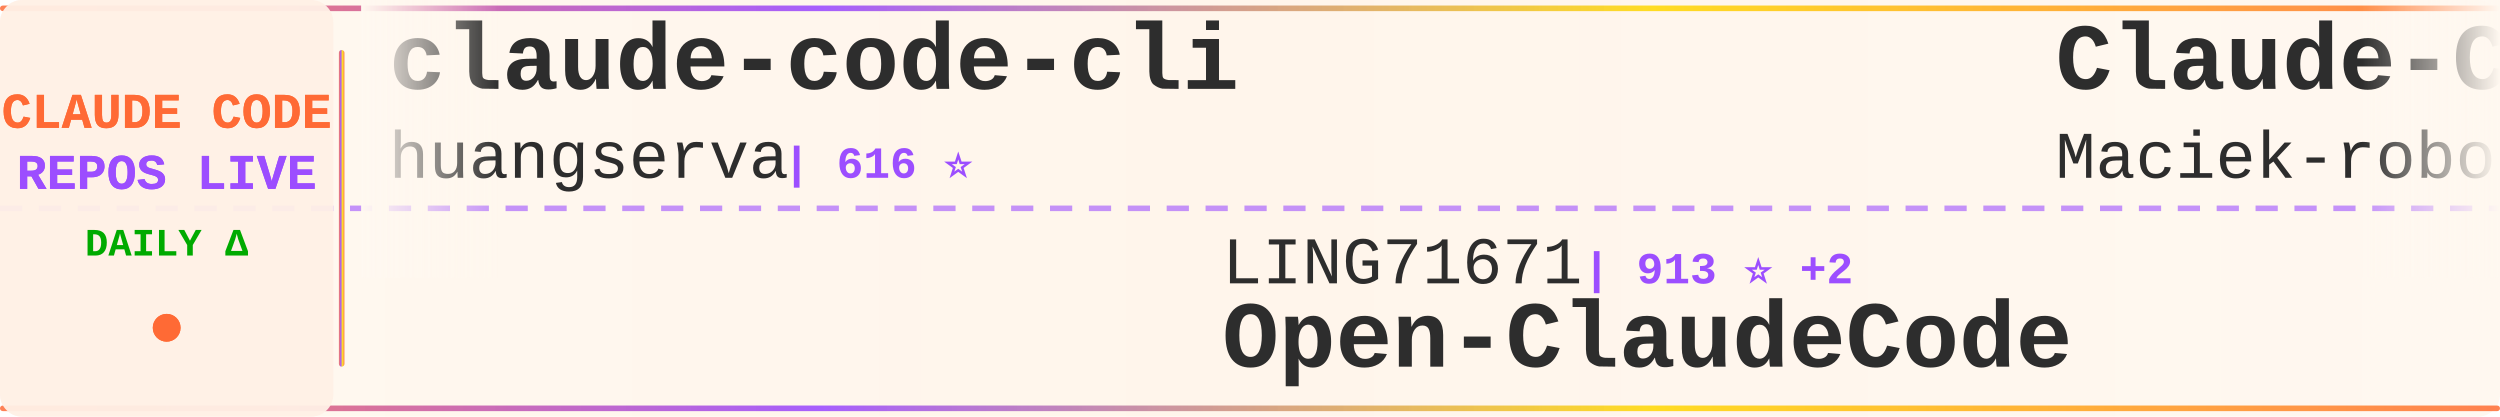
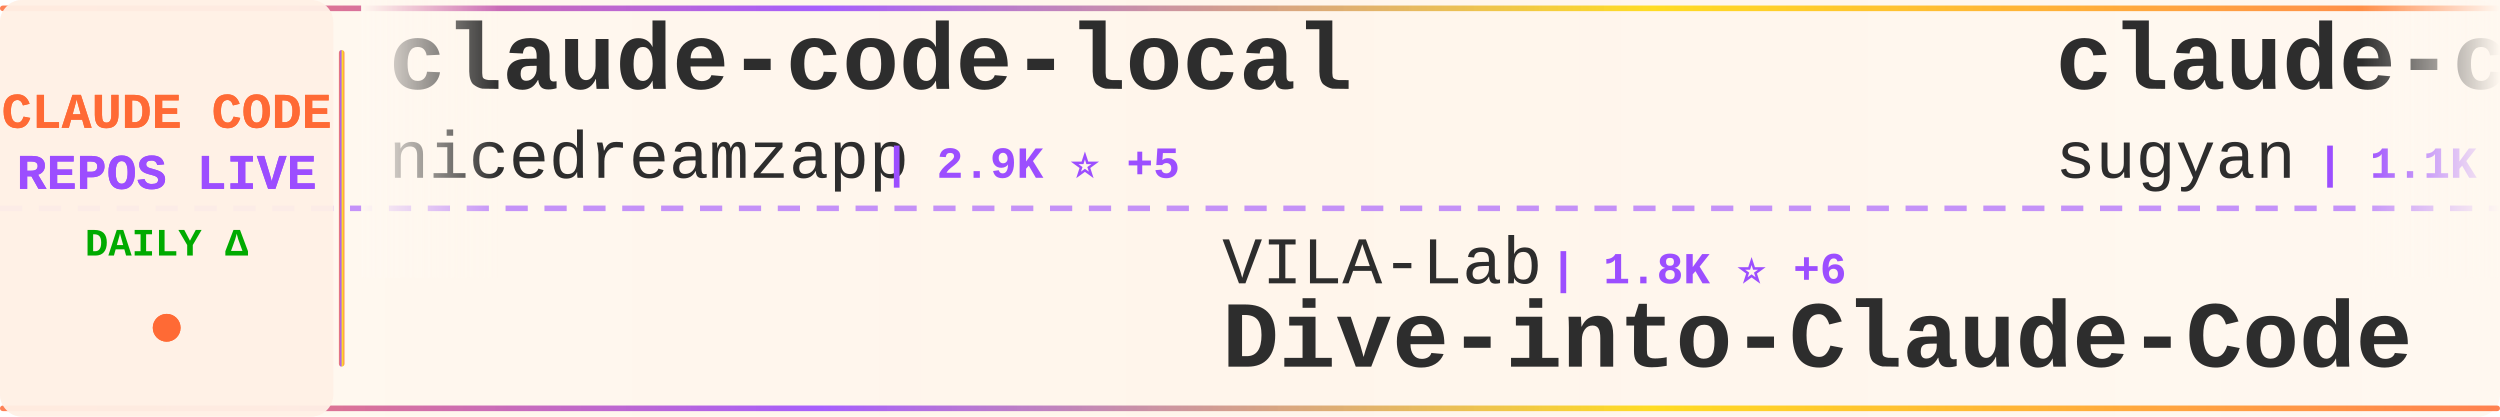
<svg xmlns="http://www.w3.org/2000/svg" width="900" height="150">
  <defs>
    <linearGradient id="tickerBg" x1="0%" y1="0%" x2="100%" y2="0%">
      <stop offset="0%" style="stop-color:#fff8f0;stop-opacity:0.98" />
      <stop offset="50%" style="stop-color:#fff5eb;stop-opacity:1" />
      <stop offset="100%" style="stop-color:#fff8f0;stop-opacity:0.98" />
    </linearGradient>
    <linearGradient id="borderGrad" x1="0%" y1="0%" x2="100%" y2="0%">
      <stop offset="0%" style="stop-color:#FF6B35;stop-opacity:0.85">
        <animate attributeName="stop-opacity" values="0.85;1;0.85" dur="2s" repeatCount="indefinite" />
      </stop>
      <stop offset="33%" style="stop-color:#9C4EFF;stop-opacity:0.9">
        <animate attributeName="stop-opacity" values="0.9;1;0.9" dur="2.2s" repeatCount="indefinite" />
      </stop>
      <stop offset="66%" style="stop-color:#FFD700;stop-opacity:0.85">
        <animate attributeName="stop-opacity" values="0.85;1;0.85" dur="1.8s" repeatCount="indefinite" />
      </stop>
      <stop offset="100%" style="stop-color:#FF6B35;stop-opacity:0.85">
        <animate attributeName="stop-opacity" values="0.85;1;0.85" dur="2s" repeatCount="indefinite" />
      </stop>
    </linearGradient>
    <filter id="textGlow">
      <feGaussianBlur stdDeviation="0.15" result="coloredBlur" />
      <feMerge>
        <feMergeNode in="coloredBlur" />
        <feMergeNode in="SourceGraphic" />
      </feMerge>
    </filter>
    <filter id="metricGlow">
      <feGaussianBlur stdDeviation="0.2" result="coloredBlur" />
      <feMerge>
        <feMergeNode in="coloredBlur" />
        <feMergeNode in="SourceGraphic" />
      </feMerge>
    </filter>
    <linearGradient id="leftFade" x1="0%" y1="0%" x2="100%" y2="0%">
      <stop offset="0%" style="stop-color:#fff8f0;stop-opacity:1" />
      <stop offset="100%" style="stop-color:#fff8f0;stop-opacity:0" />
    </linearGradient>
    <linearGradient id="rightFade" x1="0%" y1="0%" x2="100%" y2="0%">
      <stop offset="0%" style="stop-color:#fff8f0;stop-opacity:0" />
      <stop offset="100%" style="stop-color:#fff8f0;stop-opacity:1" />
    </linearGradient>
  </defs>
  <rect width="900" height="150" fill="url(#tickerBg)" rx="8" />
  <rect x="0" y="2" width="900" height="2" fill="url(#borderGrad)" rx="1" />
  <rect x="0" y="146" width="900" height="2" fill="url(#borderGrad)" rx="1" />
  <line x1="0" y1="75" x2="900" y2="75" stroke="#9C4EFF" stroke-width="2" stroke-dasharray="8 6" opacity="0.6" />
  <rect x="0" y="0" width="120" height="150" fill="#fff0e6" opacity="0.95" rx="8" />
  <text x="60" y="46" font-family="'Courier New', monospace" font-size="18" font-weight="bold" fill="#FF6B35" text-anchor="middle" filter="url(#textGlow)">
    CLAUDE CODE
  </text>
  <text x="60" y="68" font-family="'Courier New', monospace" font-size="18" font-weight="bold" fill="#9C4EFF" text-anchor="middle" filter="url(#textGlow)">
    REPOS LIVE
  </text>
  <text x="60" y="92" font-family="'Courier New', monospace" font-size="14" font-weight="bold" fill="#00aa00" text-anchor="middle">
    DAILY Δ
  </text>
  <circle cx="60" cy="118" r="5" fill="#FF6B35" filter="url(#metricGlow)">
    <animate attributeName="r" values="4;6;4" dur="1.5s" repeatCount="indefinite" />
    <animate attributeName="opacity" values="0.6;1;0.6" dur="1.5s" repeatCount="indefinite" />
  </circle>
  <rect x="122" y="18" width="2" height="114" fill="url(#borderGrad)" rx="1" />
  <clipPath id="tickerClip">
    <rect x="130" y="0" width="770" height="150" />
  </clipPath>
  <g clip-path="url(#tickerClip)">
    <g id="tickerItems">
      <animateTransform attributeName="transform" attributeType="XML" type="translate" from="0 0" to="-3000 0" dur="54s" repeatCount="indefinite" />
      <g transform="translate(0, 0)">
-         <text x="140" y="32" font-family="'Courier New', monospace" font-size="34" font-weight="bold" fill="#2d2d2d">claude-code-cli</text>
-         <text x="140" y="64" font-family="'Courier New', monospace" font-size="24" font-weight="normal" fill="#2d2d2d" opacity="1.0">huangserva</text>
-         <text x="282" y="64" font-family="'Courier New', monospace" font-size="16" font-weight="bold" fill="#9C4EFF"> | 616 ⭐</text>
+         <text x="140" y="32" font-family="'Courier New', monospace" font-size="34" font-weight="bold" fill="#2d2d2d">claude-code-local</text>
+         <text x="140" y="64" font-family="'Courier New', monospace" font-size="24" font-weight="normal" fill="#2d2d2d" opacity="1.0">nicedreamzapp</text>
+         <text x="318" y="64" font-family="'Courier New', monospace" font-size="16" font-weight="bold" fill="#9C4EFF"> | 2.9K ⭐ +5</text>
      </g>
      <g transform="translate(300, 0)">
-         <text x="140" y="102" font-family="'Courier New', monospace" font-size="24" font-weight="normal" fill="#2d2d2d" opacity="1.0">LING71671</text>
-         <text x="270" y="102" font-family="'Courier New', monospace" font-size="16" font-weight="bold" fill="#9C4EFF"> | 913 ⭐ +2</text>
-         <text x="140" y="132" font-family="'Courier New', monospace" font-size="34" font-weight="bold" fill="#2d2d2d">Open-ClaudeCode</text>
+         <text x="140" y="102" font-family="'Courier New', monospace" font-size="24" font-weight="normal" fill="#2d2d2d" opacity="1.0">VILA-Lab</text>
+         <text x="258" y="102" font-family="'Courier New', monospace" font-size="16" font-weight="bold" fill="#9C4EFF"> | 1.8K ⭐ +6</text>
+         <text x="140" y="132" font-family="'Courier New', monospace" font-size="34" font-weight="bold" fill="#2d2d2d">Dive-into-Claude-Code</text>
      </g>
      <g transform="translate(600, 0)">
-         <text x="140" y="32" font-family="'Courier New', monospace" font-size="34" font-weight="bold" fill="#2d2d2d">Claude-Code-Usage-Monito...</text>
-         <text x="140" y="64" font-family="'Courier New', monospace" font-size="24" font-weight="normal" fill="#2d2d2d" opacity="1.0">Maciek-roboblog</text>
-         <text x="342" y="64" font-family="'Courier New', monospace" font-size="16" font-weight="bold" fill="#9C4EFF"> | 8.4K ⭐ +18</text>
+         <text x="140" y="32" font-family="'Courier New', monospace" font-size="34" font-weight="bold" fill="#2d2d2d">claude-code-webui</text>
+         <text x="140" y="64" font-family="'Courier New', monospace" font-size="24" font-weight="normal" fill="#2d2d2d" opacity="1.0">sugyan</text>
+         <text x="234" y="64" font-family="'Courier New', monospace" font-size="16" font-weight="bold" fill="#9C4EFF"> | 1.1K ⭐ +1</text>
      </g>
      <g transform="translate(900, 0)">
-         <text x="140" y="102" font-family="'Courier New', monospace" font-size="24" font-weight="normal" fill="#2d2d2d" opacity="1.0">musistudio</text>
-         <text x="282" y="102" font-family="'Courier New', monospace" font-size="16" font-weight="bold" fill="#9C4EFF"> | 35.7K ⭐ +41</text>
-         <text x="140" y="132" font-family="'Courier New', monospace" font-size="34" font-weight="bold" fill="#2d2d2d">claude-code-router</text>
+         <text x="140" y="102" font-family="'Courier New', monospace" font-size="24" font-weight="normal" fill="#2d2d2d" opacity="1.0">VoltAgent</text>
+         <text x="270" y="102" font-family="'Courier New', monospace" font-size="16" font-weight="bold" fill="#9C4EFF"> | 23.1K ⭐ +53</text>
+         <text x="140" y="132" font-family="'Courier New', monospace" font-size="34" font-weight="bold" fill="#2d2d2d">awesome-claude-code-suba...</text>
      </g>
      <g transform="translate(1200, 0)">
-         <text x="140" y="32" font-family="'Courier New', monospace" font-size="34" font-weight="bold" fill="#2d2d2d">claude-code-source</text>
-         <text x="140" y="64" font-family="'Courier New', monospace" font-size="24" font-weight="normal" fill="#2d2d2d" opacity="1.0">hangsman</text>
-         <text x="258" y="64" font-family="'Courier New', monospace" font-size="16" font-weight="bold" fill="#9C4EFF"> | 787 ⭐</text>
+         <text x="140" y="32" font-family="'Courier New', monospace" font-size="34" font-weight="bold" fill="#2d2d2d">claude-code-telegram</text>
+         <text x="140" y="64" font-family="'Courier New', monospace" font-size="24" font-weight="normal" fill="#2d2d2d" opacity="1.0">RichardAtCT</text>
+         <text x="294" y="64" font-family="'Courier New', monospace" font-size="16" font-weight="bold" fill="#9C4EFF"> | 2.7K ⭐ +2</text>
      </g>
      <g transform="translate(1500, 0)">
-         <text x="140" y="102" font-family="'Courier New', monospace" font-size="24" font-weight="normal" fill="#2d2d2d" opacity="1.0">Yeachan-Heo</text>
-         <text x="294" y="102" font-family="'Courier New', monospace" font-size="16" font-weight="bold" fill="#9C4EFF"> | 37.6K ⭐ +55</text>
-         <text x="140" y="132" font-family="'Courier New', monospace" font-size="34" font-weight="bold" fill="#2d2d2d">oh-my-claudecode</text>
+         <text x="140" y="102" font-family="'Courier New', monospace" font-size="24" font-weight="normal" fill="#2d2d2d" opacity="1.0">affaan-m</text>
+         <text x="258" y="102" font-family="'Courier New', monospace" font-size="16" font-weight="bold" fill="#9C4EFF"> | 227.6K ⭐ +412</text>
+         <text x="140" y="132" font-family="'Courier New', monospace" font-size="34" font-weight="bold" fill="#2d2d2d">ECC</text>
      </g>
      <g transform="translate(1800, 0)">
-         <text x="140" y="32" font-family="'Courier New', monospace" font-size="34" font-weight="bold" fill="#2d2d2d">skills</text>
-         <text x="140" y="64" font-family="'Courier New', monospace" font-size="24" font-weight="normal" fill="#2d2d2d" opacity="1.0">anthropics</text>
-         <text x="282" y="64" font-family="'Courier New', monospace" font-size="16" font-weight="bold" fill="#9C4EFF"> | 159.5K ⭐ +308</text>
+         <text x="140" y="32" font-family="'Courier New', monospace" font-size="34" font-weight="bold" fill="#2d2d2d">claude-code-prompts</text>
+         <text x="140" y="64" font-family="'Courier New', monospace" font-size="24" font-weight="normal" fill="#2d2d2d" opacity="1.0">repowise-dev</text>
+         <text x="306" y="64" font-family="'Courier New', monospace" font-size="16" font-weight="bold" fill="#9C4EFF"> | 1.1K ⭐ +1</text>
      </g>
      <g transform="translate(2100, 0)">
-         <text x="140" y="102" font-family="'Courier New', monospace" font-size="24" font-weight="normal" fill="#2d2d2d" opacity="1.0">1rgs</text>
-         <text x="210" y="102" font-family="'Courier New', monospace" font-size="16" font-weight="bold" fill="#9C4EFF"> | 3.7K ⭐ +4</text>
-         <text x="140" y="132" font-family="'Courier New', monospace" font-size="34" font-weight="bold" fill="#2d2d2d">claude-code-proxy</text>
+         <text x="140" y="102" font-family="'Courier New', monospace" font-size="24" font-weight="normal" fill="#2d2d2d" opacity="1.0">Piebald-AI</text>
+         <text x="282" y="102" font-family="'Courier New', monospace" font-size="16" font-weight="bold" fill="#9C4EFF"> | 11.7K ⭐ +36</text>
+         <text x="140" y="132" font-family="'Courier New', monospace" font-size="34" font-weight="bold" fill="#2d2d2d">claude-code-system-promp...</text>
      </g>
      <g transform="translate(2400, 0)">
-         <text x="140" y="32" font-family="'Courier New', monospace" font-size="34" font-weight="bold" fill="#2d2d2d">claude-code-my-workflow</text>
-         <text x="140" y="64" font-family="'Courier New', monospace" font-size="24" font-weight="normal" fill="#2d2d2d" opacity="1.0">pedrohcgs</text>
-         <text x="270" y="64" font-family="'Courier New', monospace" font-size="16" font-weight="bold" fill="#9C4EFF"> | 1.4K ⭐ +10</text>
+         <text x="140" y="32" font-family="'Courier New', monospace" font-size="34" font-weight="bold" fill="#2d2d2d">claude-code-workflows</text>
+         <text x="140" y="64" font-family="'Courier New', monospace" font-size="24" font-weight="normal" fill="#2d2d2d" opacity="1.0">OneRedOak</text>
+         <text x="270" y="64" font-family="'Courier New', monospace" font-size="16" font-weight="bold" fill="#9C4EFF"> | 3.9K ⭐ +2</text>
      </g>
      <g transform="translate(2700, 0)">
-         <text x="140" y="102" font-family="'Courier New', monospace" font-size="24" font-weight="normal" fill="#2d2d2d" opacity="1.0">disler</text>
-         <text x="234" y="102" font-family="'Courier New', monospace" font-size="16" font-weight="bold" fill="#9C4EFF"> | 3.8K ⭐ +3</text>
-         <text x="140" y="132" font-family="'Courier New', monospace" font-size="34" font-weight="bold" fill="#2d2d2d">claude-code-hooks-master...</text>
+         <text x="140" y="102" font-family="'Courier New', monospace" font-size="24" font-weight="normal" fill="#2d2d2d" opacity="1.0">feiskyer</text>
+         <text x="258" y="102" font-family="'Courier New', monospace" font-size="16" font-weight="bold" fill="#9C4EFF"> | 1.6K ⭐ +3</text>
+         <text x="140" y="132" font-family="'Courier New', monospace" font-size="34" font-weight="bold" fill="#2d2d2d">claude-code-settings</text>
      </g>
      <g transform="translate(3000, 0)">
-         <text x="140" y="32" font-family="'Courier New', monospace" font-size="34" font-weight="bold" fill="#2d2d2d">claude-code-cli</text>
-         <text x="140" y="64" font-family="'Courier New', monospace" font-size="24" font-weight="normal" fill="#2d2d2d" opacity="1.0">huangserva</text>
-         <text x="282" y="64" font-family="'Courier New', monospace" font-size="16" font-weight="bold" fill="#9C4EFF"> | 616 ⭐</text>
+         <text x="140" y="32" font-family="'Courier New', monospace" font-size="34" font-weight="bold" fill="#2d2d2d">claude-code-local</text>
+         <text x="140" y="64" font-family="'Courier New', monospace" font-size="24" font-weight="normal" fill="#2d2d2d" opacity="1.0">nicedreamzapp</text>
+         <text x="318" y="64" font-family="'Courier New', monospace" font-size="16" font-weight="bold" fill="#9C4EFF"> | 2.9K ⭐ +5</text>
      </g>
      <g transform="translate(3300, 0)">
-         <text x="140" y="102" font-family="'Courier New', monospace" font-size="24" font-weight="normal" fill="#2d2d2d" opacity="1.0">LING71671</text>
-         <text x="270" y="102" font-family="'Courier New', monospace" font-size="16" font-weight="bold" fill="#9C4EFF"> | 913 ⭐ +2</text>
-         <text x="140" y="132" font-family="'Courier New', monospace" font-size="34" font-weight="bold" fill="#2d2d2d">Open-ClaudeCode</text>
+         <text x="140" y="102" font-family="'Courier New', monospace" font-size="24" font-weight="normal" fill="#2d2d2d" opacity="1.0">VILA-Lab</text>
+         <text x="258" y="102" font-family="'Courier New', monospace" font-size="16" font-weight="bold" fill="#9C4EFF"> | 1.8K ⭐ +6</text>
+         <text x="140" y="132" font-family="'Courier New', monospace" font-size="34" font-weight="bold" fill="#2d2d2d">Dive-into-Claude-Code</text>
      </g>
      <g transform="translate(3600, 0)">
-         <text x="140" y="32" font-family="'Courier New', monospace" font-size="34" font-weight="bold" fill="#2d2d2d">Claude-Code-Usage-Monito...</text>
-         <text x="140" y="64" font-family="'Courier New', monospace" font-size="24" font-weight="normal" fill="#2d2d2d" opacity="1.0">Maciek-roboblog</text>
-         <text x="342" y="64" font-family="'Courier New', monospace" font-size="16" font-weight="bold" fill="#9C4EFF"> | 8.4K ⭐ +18</text>
+         <text x="140" y="32" font-family="'Courier New', monospace" font-size="34" font-weight="bold" fill="#2d2d2d">claude-code-webui</text>
+         <text x="140" y="64" font-family="'Courier New', monospace" font-size="24" font-weight="normal" fill="#2d2d2d" opacity="1.0">sugyan</text>
+         <text x="234" y="64" font-family="'Courier New', monospace" font-size="16" font-weight="bold" fill="#9C4EFF"> | 1.1K ⭐ +1</text>
      </g>
      <g transform="translate(3900, 0)">
-         <text x="140" y="102" font-family="'Courier New', monospace" font-size="24" font-weight="normal" fill="#2d2d2d" opacity="1.0">musistudio</text>
-         <text x="282" y="102" font-family="'Courier New', monospace" font-size="16" font-weight="bold" fill="#9C4EFF"> | 35.7K ⭐ +41</text>
-         <text x="140" y="132" font-family="'Courier New', monospace" font-size="34" font-weight="bold" fill="#2d2d2d">claude-code-router</text>
+         <text x="140" y="102" font-family="'Courier New', monospace" font-size="24" font-weight="normal" fill="#2d2d2d" opacity="1.0">VoltAgent</text>
+         <text x="270" y="102" font-family="'Courier New', monospace" font-size="16" font-weight="bold" fill="#9C4EFF"> | 23.1K ⭐ +53</text>
+         <text x="140" y="132" font-family="'Courier New', monospace" font-size="34" font-weight="bold" fill="#2d2d2d">awesome-claude-code-suba...</text>
      </g>
    </g>
  </g>
  <rect x="130" y="0" width="50" height="100" fill="url(#leftFade)" />
  <rect x="850" y="0" width="50" height="100" fill="url(#rightFade)" />
</svg>
